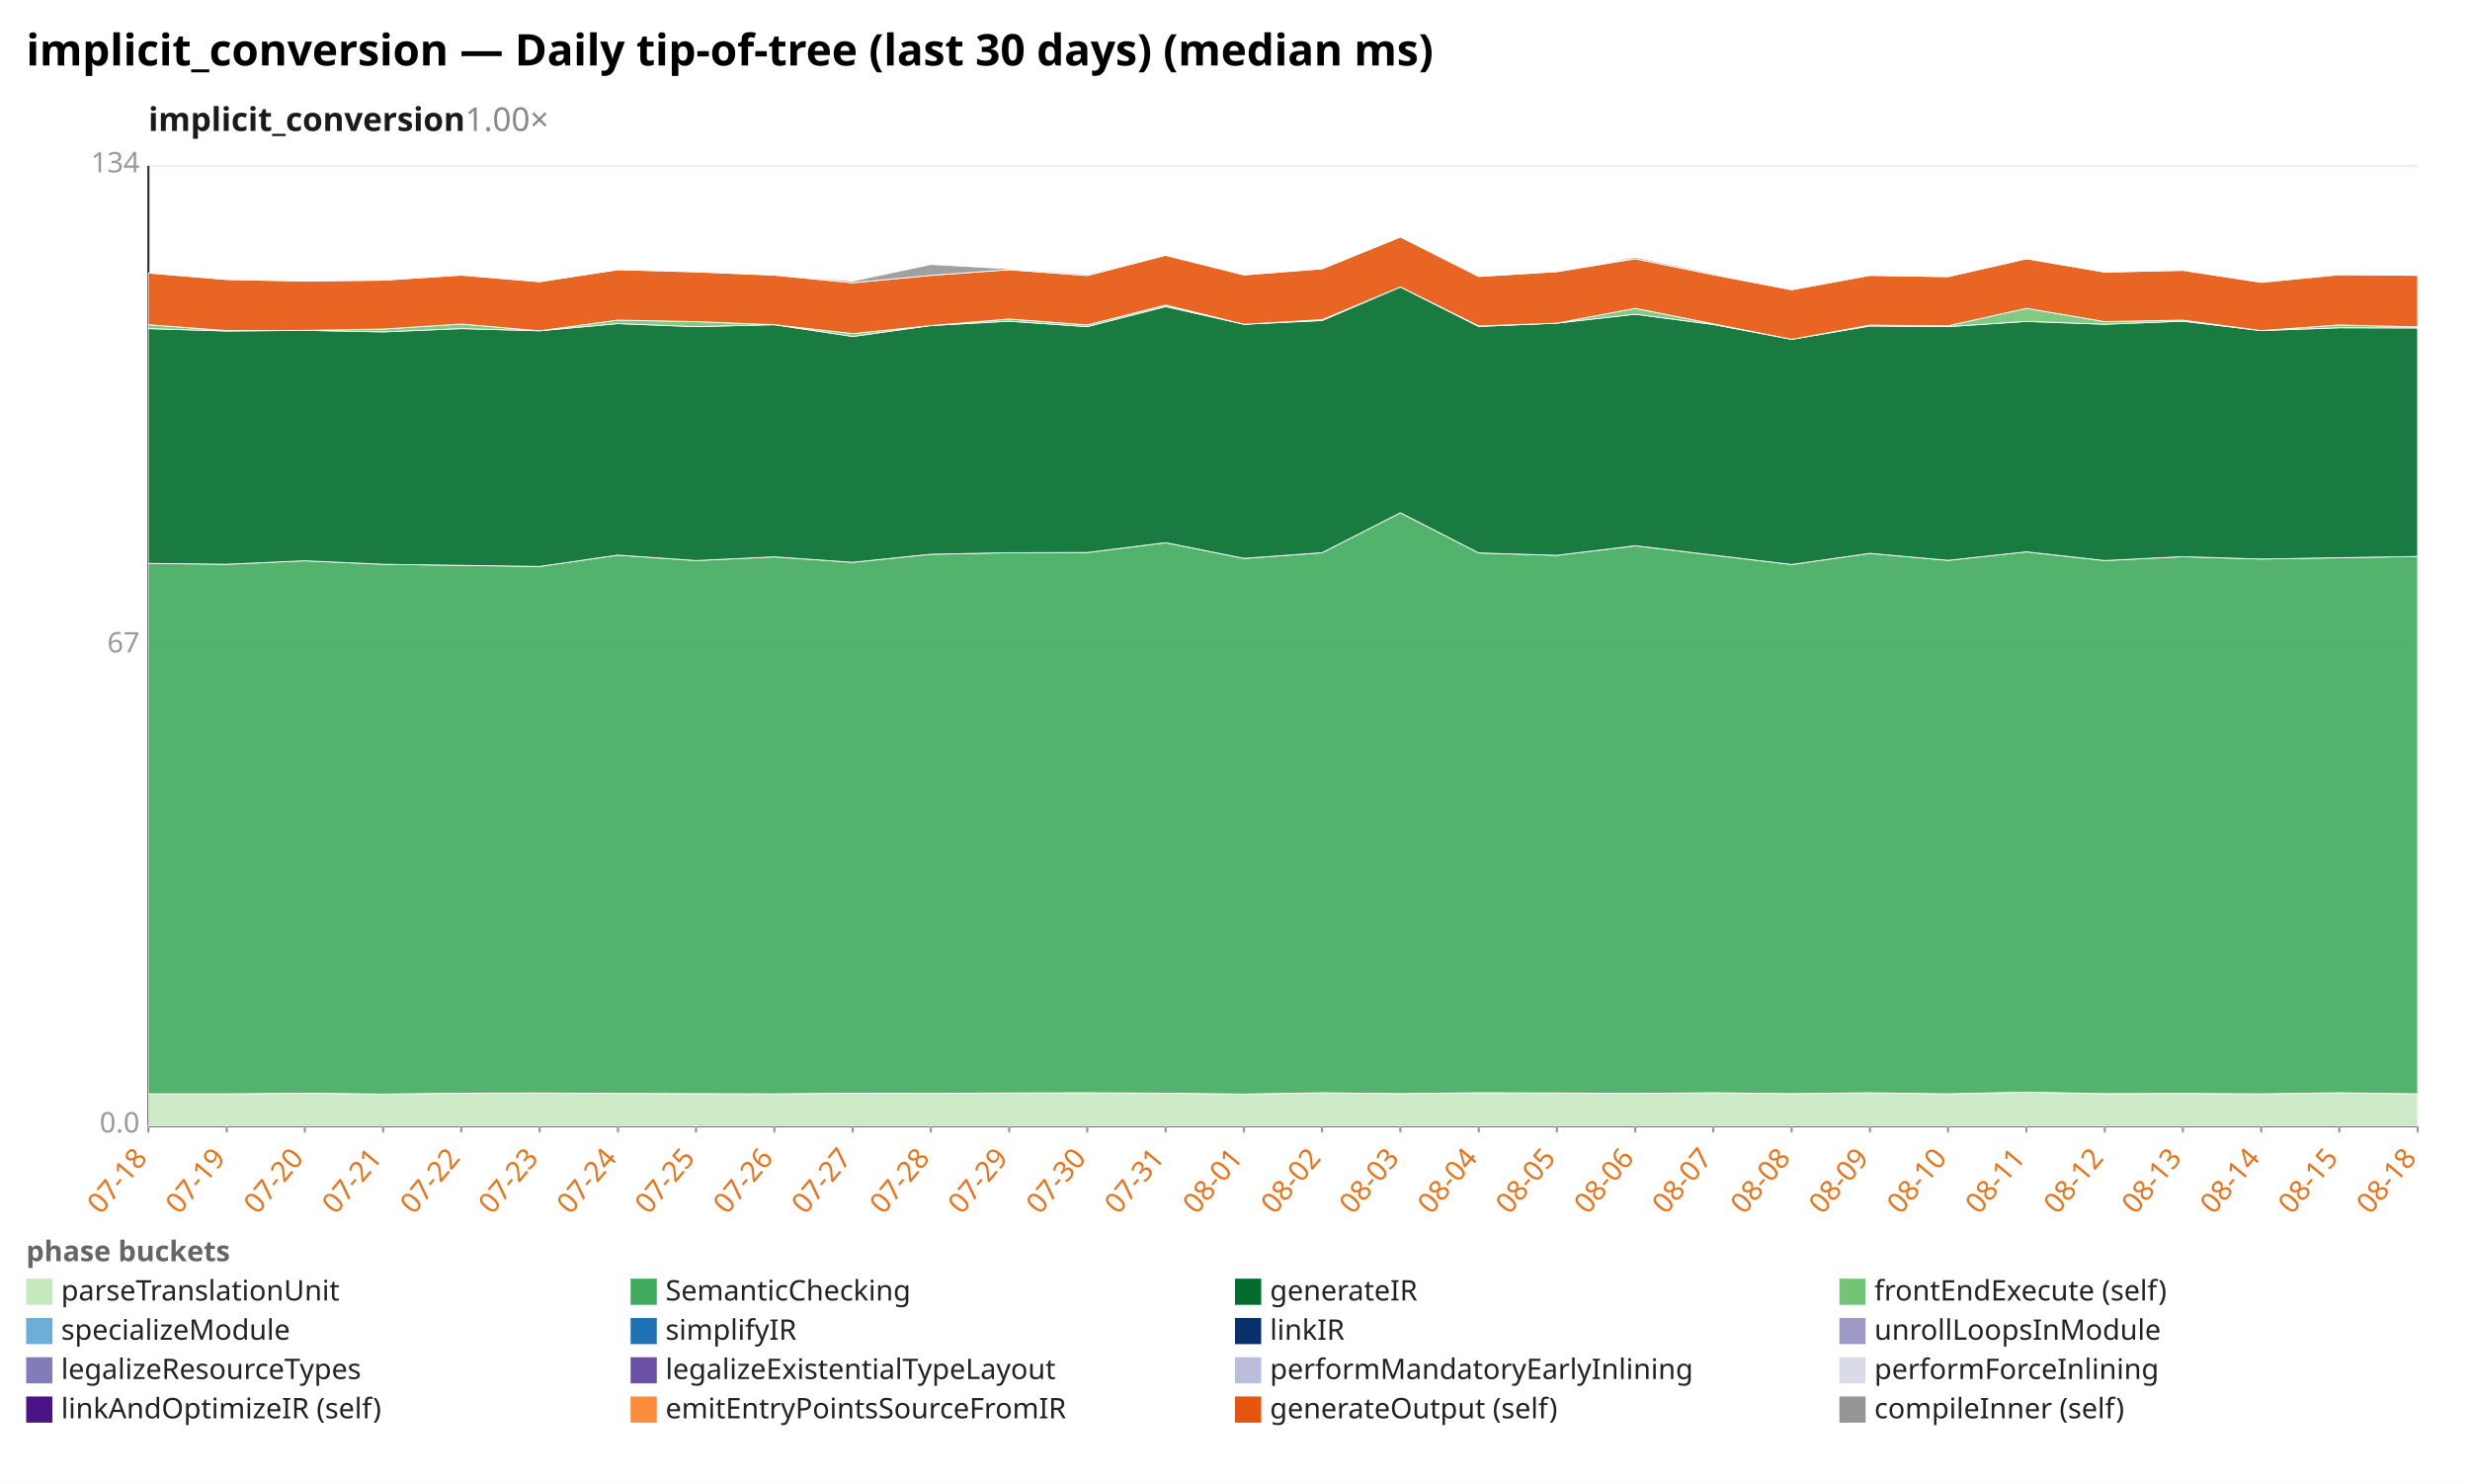
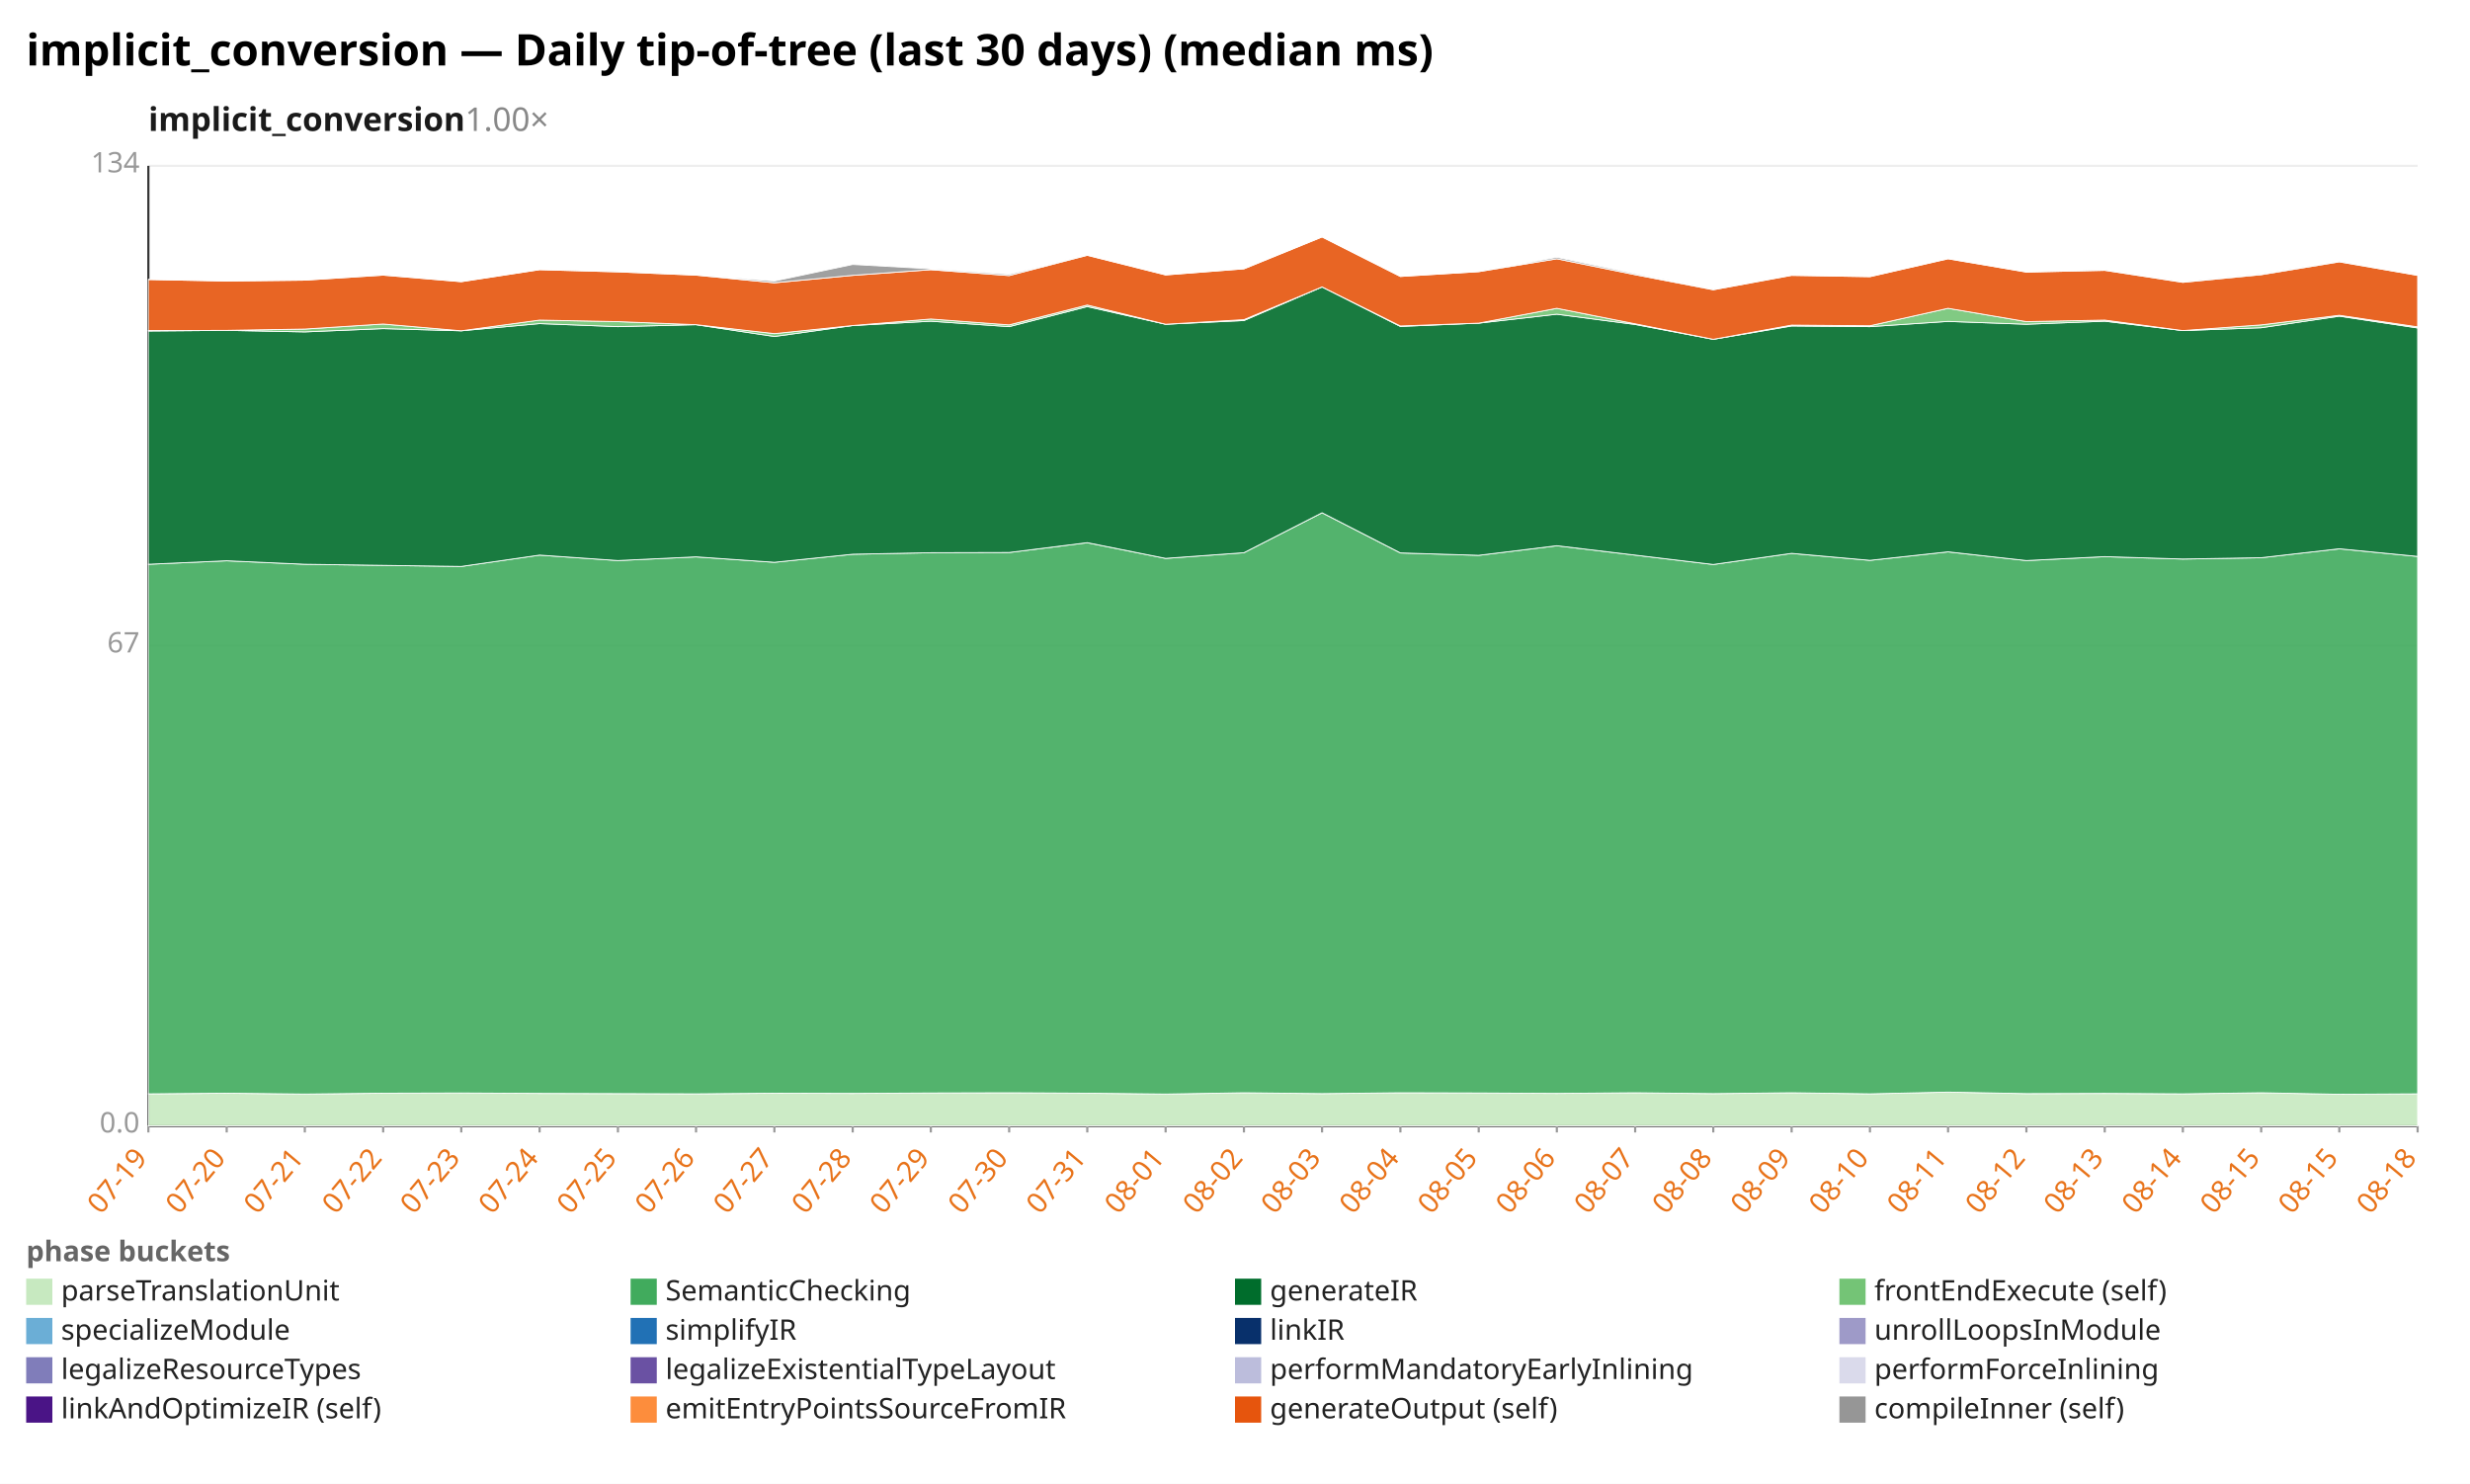
<svg xmlns="http://www.w3.org/2000/svg" width="1132" height="680" viewBox="0 0 1132 680" preserveAspectRatio="xMidYMid meet" font-family="sans-serif" font-size="13">
  <rect width="1132" height="680" fill="white" />
  <text x="12" y="30" font-size="20" font-weight="bold">implicit_conversion — Daily tip-of-tree (last 30 days) (median ms)</text>
  <text x="68" y="60" font-size="15" font-weight="600" fill="#1a1a1a">implicit_conversion<tspan fill="#888" font-weight="400" text-decoration="none">  1.00×</tspan>
  </text>
  <line x1="68.0" y1="516.0" x2="1108.0" y2="516.0" stroke="#eee" />
  <text x="64.0" y="519.0" text-anchor="end" fill="#999">0.0</text>
  <line x1="68.0" y1="296.0" x2="1108.0" y2="296.0" stroke="#eee" />
  <text x="64.0" y="299.0" text-anchor="end" fill="#999">67</text>
  <line x1="68.0" y1="76.0" x2="1108.0" y2="76.0" stroke="#eee" />
  <text x="64.0" y="79.0" text-anchor="end" fill="#999">134</text>
  <line x1="68.0" y1="76.0" x2="68.0" y2="516.0" stroke="#333" />
  <line x1="68.0" y1="516.0" x2="1108.0" y2="516.0" stroke="#333" />
  <line x1="68.0" y1="516.0" x2="68.0" y2="519.0" stroke="#999" />
-   <text x="68.0" y="531.0" text-anchor="end" fill="#e8731a" transform="rotate(-50 68.0 531.0)">07-18</text>
+   <text x="68.0" y="531.0" text-anchor="end" fill="#e8731a" transform="rotate(-50 68.0 531.0)">07-19</text>
  <line x1="103.9" y1="516.0" x2="103.9" y2="519.0" stroke="#999" />
-   <text x="103.9" y="531.0" text-anchor="end" fill="#e8731a" transform="rotate(-50 103.9 531.0)">07-19</text>
+   <text x="103.9" y="531.0" text-anchor="end" fill="#e8731a" transform="rotate(-50 103.9 531.0)">07-20</text>
  <line x1="139.7" y1="516.0" x2="139.7" y2="519.0" stroke="#999" />
-   <text x="139.7" y="531.0" text-anchor="end" fill="#e8731a" transform="rotate(-50 139.7 531.0)">07-20</text>
+   <text x="139.7" y="531.0" text-anchor="end" fill="#e8731a" transform="rotate(-50 139.7 531.0)">07-21</text>
  <line x1="175.6" y1="516.0" x2="175.6" y2="519.0" stroke="#999" />
-   <text x="175.6" y="531.0" text-anchor="end" fill="#e8731a" transform="rotate(-50 175.6 531.0)">07-21</text>
+   <text x="175.6" y="531.0" text-anchor="end" fill="#e8731a" transform="rotate(-50 175.6 531.0)">07-22</text>
  <line x1="211.4" y1="516.0" x2="211.4" y2="519.0" stroke="#999" />
-   <text x="211.4" y="531.0" text-anchor="end" fill="#e8731a" transform="rotate(-50 211.4 531.0)">07-22</text>
+   <text x="211.4" y="531.0" text-anchor="end" fill="#e8731a" transform="rotate(-50 211.4 531.0)">07-23</text>
  <line x1="247.3" y1="516.0" x2="247.3" y2="519.0" stroke="#999" />
-   <text x="247.3" y="531.0" text-anchor="end" fill="#e8731a" transform="rotate(-50 247.3 531.0)">07-23</text>
+   <text x="247.3" y="531.0" text-anchor="end" fill="#e8731a" transform="rotate(-50 247.3 531.0)">07-24</text>
  <line x1="283.2" y1="516.0" x2="283.2" y2="519.0" stroke="#999" />
-   <text x="283.2" y="531.0" text-anchor="end" fill="#e8731a" transform="rotate(-50 283.2 531.0)">07-24</text>
+   <text x="283.2" y="531.0" text-anchor="end" fill="#e8731a" transform="rotate(-50 283.2 531.0)">07-25</text>
  <line x1="319.0" y1="516.0" x2="319.0" y2="519.0" stroke="#999" />
-   <text x="319.0" y="531.0" text-anchor="end" fill="#e8731a" transform="rotate(-50 319.0 531.0)">07-25</text>
+   <text x="319.0" y="531.0" text-anchor="end" fill="#e8731a" transform="rotate(-50 319.0 531.0)">07-26</text>
  <line x1="354.9" y1="516.0" x2="354.9" y2="519.0" stroke="#999" />
-   <text x="354.9" y="531.0" text-anchor="end" fill="#e8731a" transform="rotate(-50 354.9 531.0)">07-26</text>
+   <text x="354.9" y="531.0" text-anchor="end" fill="#e8731a" transform="rotate(-50 354.9 531.0)">07-27</text>
  <line x1="390.8" y1="516.0" x2="390.8" y2="519.0" stroke="#999" />
-   <text x="390.8" y="531.0" text-anchor="end" fill="#e8731a" transform="rotate(-50 390.8 531.0)">07-27</text>
+   <text x="390.8" y="531.0" text-anchor="end" fill="#e8731a" transform="rotate(-50 390.8 531.0)">07-28</text>
  <line x1="426.6" y1="516.0" x2="426.6" y2="519.0" stroke="#999" />
-   <text x="426.6" y="531.0" text-anchor="end" fill="#e8731a" transform="rotate(-50 426.6 531.0)">07-28</text>
+   <text x="426.6" y="531.0" text-anchor="end" fill="#e8731a" transform="rotate(-50 426.6 531.0)">07-29</text>
  <line x1="462.5" y1="516.0" x2="462.5" y2="519.0" stroke="#999" />
-   <text x="462.5" y="531.0" text-anchor="end" fill="#e8731a" transform="rotate(-50 462.5 531.0)">07-29</text>
+   <text x="462.5" y="531.0" text-anchor="end" fill="#e8731a" transform="rotate(-50 462.5 531.0)">07-30</text>
  <line x1="498.3" y1="516.0" x2="498.3" y2="519.0" stroke="#999" />
-   <text x="498.3" y="531.0" text-anchor="end" fill="#e8731a" transform="rotate(-50 498.3 531.0)">07-30</text>
+   <text x="498.3" y="531.0" text-anchor="end" fill="#e8731a" transform="rotate(-50 498.3 531.0)">07-31</text>
  <line x1="534.2" y1="516.0" x2="534.2" y2="519.0" stroke="#999" />
-   <text x="534.2" y="531.0" text-anchor="end" fill="#e8731a" transform="rotate(-50 534.2 531.0)">07-31</text>
+   <text x="534.2" y="531.0" text-anchor="end" fill="#e8731a" transform="rotate(-50 534.2 531.0)">08-01</text>
  <line x1="570.1" y1="516.0" x2="570.1" y2="519.0" stroke="#999" />
-   <text x="570.1" y="531.0" text-anchor="end" fill="#e8731a" transform="rotate(-50 570.1 531.0)">08-01</text>
+   <text x="570.1" y="531.0" text-anchor="end" fill="#e8731a" transform="rotate(-50 570.1 531.0)">08-02</text>
  <line x1="605.9" y1="516.0" x2="605.9" y2="519.0" stroke="#999" />
-   <text x="605.9" y="531.0" text-anchor="end" fill="#e8731a" transform="rotate(-50 605.9 531.0)">08-02</text>
+   <text x="605.9" y="531.0" text-anchor="end" fill="#e8731a" transform="rotate(-50 605.9 531.0)">08-03</text>
  <line x1="641.8" y1="516.0" x2="641.8" y2="519.0" stroke="#999" />
-   <text x="641.8" y="531.0" text-anchor="end" fill="#e8731a" transform="rotate(-50 641.8 531.0)">08-03</text>
+   <text x="641.8" y="531.0" text-anchor="end" fill="#e8731a" transform="rotate(-50 641.8 531.0)">08-04</text>
  <line x1="677.7" y1="516.0" x2="677.7" y2="519.0" stroke="#999" />
-   <text x="677.7" y="531.0" text-anchor="end" fill="#e8731a" transform="rotate(-50 677.7 531.0)">08-04</text>
+   <text x="677.7" y="531.0" text-anchor="end" fill="#e8731a" transform="rotate(-50 677.7 531.0)">08-05</text>
  <line x1="713.5" y1="516.0" x2="713.5" y2="519.0" stroke="#999" />
-   <text x="713.5" y="531.0" text-anchor="end" fill="#e8731a" transform="rotate(-50 713.5 531.0)">08-05</text>
+   <text x="713.5" y="531.0" text-anchor="end" fill="#e8731a" transform="rotate(-50 713.5 531.0)">08-06</text>
  <line x1="749.4" y1="516.0" x2="749.4" y2="519.0" stroke="#999" />
-   <text x="749.4" y="531.0" text-anchor="end" fill="#e8731a" transform="rotate(-50 749.4 531.0)">08-06</text>
+   <text x="749.4" y="531.0" text-anchor="end" fill="#e8731a" transform="rotate(-50 749.4 531.0)">08-07</text>
  <line x1="785.2" y1="516.0" x2="785.2" y2="519.0" stroke="#999" />
-   <text x="785.2" y="531.0" text-anchor="end" fill="#e8731a" transform="rotate(-50 785.2 531.0)">08-07</text>
+   <text x="785.2" y="531.0" text-anchor="end" fill="#e8731a" transform="rotate(-50 785.2 531.0)">08-08</text>
  <line x1="821.1" y1="516.0" x2="821.1" y2="519.0" stroke="#999" />
-   <text x="821.1" y="531.0" text-anchor="end" fill="#e8731a" transform="rotate(-50 821.1 531.0)">08-08</text>
+   <text x="821.1" y="531.0" text-anchor="end" fill="#e8731a" transform="rotate(-50 821.1 531.0)">08-09</text>
  <line x1="857.0" y1="516.0" x2="857.0" y2="519.0" stroke="#999" />
-   <text x="857.0" y="531.0" text-anchor="end" fill="#e8731a" transform="rotate(-50 857.0 531.0)">08-09</text>
+   <text x="857.0" y="531.0" text-anchor="end" fill="#e8731a" transform="rotate(-50 857.0 531.0)">08-10</text>
  <line x1="892.8" y1="516.0" x2="892.8" y2="519.0" stroke="#999" />
-   <text x="892.8" y="531.0" text-anchor="end" fill="#e8731a" transform="rotate(-50 892.8 531.0)">08-10</text>
+   <text x="892.8" y="531.0" text-anchor="end" fill="#e8731a" transform="rotate(-50 892.8 531.0)">08-11</text>
  <line x1="928.7" y1="516.0" x2="928.7" y2="519.0" stroke="#999" />
-   <text x="928.7" y="531.0" text-anchor="end" fill="#e8731a" transform="rotate(-50 928.7 531.0)">08-11</text>
+   <text x="928.7" y="531.0" text-anchor="end" fill="#e8731a" transform="rotate(-50 928.7 531.0)">08-12</text>
  <line x1="964.6" y1="516.0" x2="964.6" y2="519.0" stroke="#999" />
-   <text x="964.6" y="531.0" text-anchor="end" fill="#e8731a" transform="rotate(-50 964.6 531.0)">08-12</text>
+   <text x="964.6" y="531.0" text-anchor="end" fill="#e8731a" transform="rotate(-50 964.6 531.0)">08-13</text>
  <line x1="1000.4" y1="516.0" x2="1000.4" y2="519.0" stroke="#999" />
-   <text x="1000.4" y="531.0" text-anchor="end" fill="#e8731a" transform="rotate(-50 1000.4 531.0)">08-13</text>
+   <text x="1000.4" y="531.0" text-anchor="end" fill="#e8731a" transform="rotate(-50 1000.4 531.0)">08-14</text>
  <line x1="1036.3" y1="516.0" x2="1036.3" y2="519.0" stroke="#999" />
-   <text x="1036.3" y="531.0" text-anchor="end" fill="#e8731a" transform="rotate(-50 1036.3 531.0)">08-14</text>
+   <text x="1036.3" y="531.0" text-anchor="end" fill="#e8731a" transform="rotate(-50 1036.3 531.0)">08-15</text>
  <line x1="1072.1" y1="516.0" x2="1072.1" y2="519.0" stroke="#999" />
  <text x="1072.1" y="531.0" text-anchor="end" fill="#e8731a" transform="rotate(-50 1072.1 531.0)">08-15</text>
  <line x1="1108.0" y1="516.0" x2="1108.0" y2="519.0" stroke="#999" />
  <text x="1108.0" y="531.0" text-anchor="end" fill="#e8731a" transform="rotate(-50 1108.0 531.0)">08-18</text>
-   <polygon points="68.0,501.3 103.9,501.3 139.7,501.0 175.6,501.4 211.4,501.0 247.3,500.9 283.2,501.1 319.0,501.2 354.9,501.3 390.8,501.0 426.6,501.1 462.5,500.9 498.3,500.8 534.2,501.0 570.1,501.4 605.9,500.8 641.8,501.2 677.7,500.8 713.5,500.9 749.4,501.1 785.2,500.8 821.1,501.2 857.0,500.8 892.8,501.3 928.7,500.5 964.6,501.2 1000.4,501.1 1036.3,501.3 1072.1,500.8 1108.0,501.3 1108.0,516.0 1072.1,516.0 1036.3,516.0 1000.4,516.0 964.6,516.0 928.7,516.0 892.8,516.0 857.0,516.0 821.1,516.0 785.2,516.0 749.4,516.0 713.5,516.0 677.7,516.0 641.8,516.0 605.9,516.0 570.1,516.0 534.2,516.0 498.3,516.0 462.5,516.0 426.6,516.0 390.8,516.0 354.9,516.0 319.0,516.0 283.2,516.0 247.3,516.0 211.4,516.0 175.6,516.0 139.7,516.0 103.9,516.0 68.0,516.0" fill="#c7e9c0" fill-opacity="0.9" stroke="#fff" stroke-width="0.4" />
-   <polygon points="68.0,258.2 103.9,258.6 139.7,257.0 175.6,258.6 211.4,259.1 247.3,259.6 283.2,254.4 319.0,256.9 354.9,255.2 390.8,257.7 426.6,254.0 462.5,253.3 498.3,253.2 534.2,248.7 570.1,255.9 605.9,253.3 641.8,235.0 677.7,253.4 713.5,254.5 749.4,250.1 785.2,254.4 821.1,258.7 857.0,253.6 892.8,256.8 928.7,252.9 964.6,256.9 1000.4,255.1 1036.3,256.2 1072.1,255.6 1108.0,255.0 1108.0,501.3 1072.1,500.8 1036.3,501.3 1000.4,501.1 964.6,501.2 928.7,500.5 892.8,501.3 857.0,500.8 821.1,501.2 785.2,500.8 749.4,501.1 713.5,500.9 677.7,500.8 641.8,501.2 605.9,500.8 570.1,501.4 534.2,501.0 498.3,500.8 462.5,500.9 426.6,501.1 390.8,501.0 354.9,501.3 319.0,501.2 283.2,501.1 247.3,500.9 211.4,501.0 175.6,501.4 139.7,501.0 103.9,501.3 68.0,501.3" fill="#41ab5d" fill-opacity="0.9" stroke="#fff" stroke-width="0.4" />
-   <polygon points="68.0,150.6 103.9,151.7 139.7,151.4 175.6,152.1 211.4,150.6 247.3,151.6 283.2,148.3 319.0,149.7 354.9,148.8 390.8,154.2 426.6,149.2 462.5,147.2 498.3,149.7 534.2,140.5 570.1,148.6 605.9,146.9 641.8,131.5 677.7,149.6 713.5,148.1 749.4,144.0 785.2,148.7 821.1,155.5 857.0,149.4 892.8,149.7 928.7,147.3 964.6,148.6 1000.4,147.2 1036.3,151.5 1072.1,150.2 1108.0,150.3 1108.0,255.0 1072.1,255.6 1036.3,256.2 1000.4,255.1 964.6,256.9 928.7,252.9 892.8,256.8 857.0,253.6 821.1,258.7 785.2,254.4 749.4,250.1 713.5,254.5 677.7,253.4 641.8,235.0 605.9,253.3 570.1,255.9 534.2,248.7 498.3,253.2 462.5,253.3 426.6,254.0 390.8,257.7 354.9,255.2 319.0,256.9 283.2,254.4 247.3,259.6 211.4,259.1 175.6,258.6 139.7,257.0 103.9,258.6 68.0,258.2" fill="#006d2c" fill-opacity="0.9" stroke="#fff" stroke-width="0.4" />
-   <polygon points="68.0,148.8 103.9,151.5 139.7,151.4 175.6,150.8 211.4,148.5 247.3,151.6 283.2,146.7 319.0,147.4 354.9,148.8 390.8,152.9 426.6,149.2 462.5,146.2 498.3,148.9 534.2,139.8 570.1,148.6 605.9,146.5 641.8,131.5 677.7,149.4 713.5,148.1 749.4,141.3 785.2,148.4 821.1,155.5 857.0,149.0 892.8,149.3 928.7,141.3 964.6,147.4 1000.4,146.7 1036.3,151.5 1072.1,148.9 1108.0,149.8 1108.0,150.3 1072.1,150.2 1036.3,151.5 1000.4,147.2 964.6,148.6 928.7,147.3 892.8,149.7 857.0,149.4 821.1,155.5 785.2,148.7 749.4,144.0 713.5,148.1 677.7,149.6 641.8,131.5 605.9,146.9 570.1,148.6 534.2,140.5 498.3,149.7 462.5,147.2 426.6,149.2 390.8,154.2 354.9,148.8 319.0,149.7 283.2,148.3 247.3,151.6 211.4,150.6 175.6,152.1 139.7,151.4 103.9,151.7 68.0,150.6" fill="#74c476" fill-opacity="0.9" stroke="#fff" stroke-width="0.4" />
-   <polygon points="68.0,125.1 103.9,128.1 139.7,128.8 175.6,128.4 211.4,126.1 247.3,129.1 283.2,123.6 319.0,124.6 354.9,126.1 390.8,129.6 426.6,126.2 462.5,123.6 498.3,126.3 534.2,117.0 570.1,126.0 605.9,123.2 641.8,108.6 677.7,126.7 713.5,124.5 749.4,118.6 785.2,125.9 821.1,132.8 857.0,126.2 892.8,126.8 928.7,118.6 964.6,124.7 1000.4,123.9 1036.3,129.4 1072.1,125.9 1108.0,126.2 1108.0,149.8 1072.1,148.9 1036.3,151.5 1000.4,146.7 964.6,147.4 928.7,141.3 892.8,149.3 857.0,149.0 821.1,155.5 785.2,148.4 749.4,141.3 713.5,148.1 677.7,149.4 641.8,131.5 605.9,146.5 570.1,148.6 534.2,139.8 498.3,148.9 462.5,146.2 426.6,149.2 390.8,152.9 354.9,148.8 319.0,147.4 283.2,146.7 247.3,151.6 211.4,148.5 175.6,150.8 139.7,151.4 103.9,151.5 68.0,148.8" fill="#e6550d" fill-opacity="0.9" stroke="#fff" stroke-width="0.4" />
-   <polygon points="68.0,125.1 103.9,128.1 139.7,128.8 175.6,128.4 211.4,126.0 247.3,129.1 283.2,123.6 319.0,124.5 354.9,126.1 390.8,128.8 426.6,121.2 462.5,123.2 498.3,125.7 534.2,117.0 570.1,126.0 605.9,123.2 641.8,108.6 677.7,126.7 713.5,124.5 749.4,117.9 785.2,125.4 821.1,132.7 857.0,126.2 892.8,126.8 928.7,118.6 964.6,124.7 1000.4,123.8 1036.3,129.3 1072.1,125.6 1108.0,126.2 1108.0,126.2 1072.1,125.9 1036.3,129.4 1000.4,123.9 964.6,124.7 928.7,118.6 892.8,126.8 857.0,126.2 821.1,132.8 785.2,125.9 749.4,118.6 713.5,124.5 677.7,126.7 641.8,108.6 605.9,123.2 570.1,126.0 534.2,117.0 498.3,126.3 462.5,123.6 426.6,126.2 390.8,129.6 354.9,126.1 319.0,124.6 283.2,123.6 247.3,129.1 211.4,126.1 175.6,128.4 139.7,128.8 103.9,128.1 68.0,125.1" fill="#969696" fill-opacity="0.9" stroke="#fff" stroke-width="0.4" />
+   <polygon points="68.0,501.3 103.9,501.0 139.7,501.4 175.6,501.0 211.4,500.9 247.3,501.1 283.2,501.2 319.0,501.3 354.9,501.0 390.8,501.1 426.6,500.9 462.5,500.8 498.3,501.0 534.2,501.4 570.1,500.8 605.9,501.2 641.8,500.8 677.7,500.9 713.5,501.1 749.4,500.8 785.2,501.2 821.1,500.8 857.0,501.3 892.8,500.5 928.7,501.2 964.6,501.1 1000.4,501.3 1036.3,500.8 1072.1,501.5 1108.0,501.3 1108.0,516.0 1072.1,516.0 1036.3,516.0 1000.4,516.0 964.6,516.0 928.7,516.0 892.8,516.0 857.0,516.0 821.1,516.0 785.2,516.0 749.4,516.0 713.5,516.0 677.7,516.0 641.8,516.0 605.9,516.0 570.1,516.0 534.2,516.0 498.3,516.0 462.5,516.0 426.6,516.0 390.8,516.0 354.9,516.0 319.0,516.0 283.2,516.0 247.3,516.0 211.4,516.0 175.6,516.0 139.7,516.0 103.9,516.0 68.0,516.0" fill="#c7e9c0" fill-opacity="0.9" stroke="#fff" stroke-width="0.4" />
+   <polygon points="68.0,258.6 103.9,257.0 139.7,258.6 175.6,259.1 211.4,259.6 247.3,254.4 283.2,256.9 319.0,255.2 354.9,257.7 390.8,254.0 426.6,253.3 462.5,253.2 498.3,248.7 534.2,255.9 570.1,253.3 605.9,235.0 641.8,253.4 677.7,254.5 713.5,250.1 749.4,254.4 785.2,258.7 821.1,253.6 857.0,256.8 892.8,252.9 928.7,256.9 964.6,255.1 1000.4,256.2 1036.3,255.6 1072.1,251.5 1108.0,255.0 1108.0,501.3 1072.1,501.5 1036.3,500.8 1000.4,501.3 964.6,501.1 928.7,501.2 892.8,500.5 857.0,501.3 821.1,500.8 785.2,501.2 749.4,500.8 713.5,501.1 677.7,500.9 641.8,500.8 605.9,501.2 570.1,500.8 534.2,501.4 498.3,501.0 462.5,500.8 426.6,500.9 390.8,501.1 354.9,501.0 319.0,501.3 283.2,501.2 247.3,501.1 211.4,500.9 175.6,501.0 139.7,501.4 103.9,501.0 68.0,501.3" fill="#41ab5d" fill-opacity="0.9" stroke="#fff" stroke-width="0.4" />
+   <polygon points="68.0,151.7 103.9,151.4 139.7,152.1 175.6,150.6 211.4,151.6 247.3,148.3 283.2,149.7 319.0,148.8 354.9,154.2 390.8,149.2 426.6,147.2 462.5,149.7 498.3,140.5 534.2,148.6 570.1,146.9 605.9,131.5 641.8,149.6 677.7,148.1 713.5,144.0 749.4,148.7 785.2,155.5 821.1,149.4 857.0,149.7 892.8,147.3 928.7,148.6 964.6,147.2 1000.4,151.5 1036.3,150.2 1072.1,144.9 1108.0,150.3 1108.0,255.0 1072.1,251.5 1036.3,255.6 1000.4,256.2 964.6,255.1 928.7,256.9 892.8,252.9 857.0,256.8 821.1,253.6 785.2,258.7 749.4,254.4 713.5,250.1 677.7,254.5 641.8,253.4 605.9,235.0 570.1,253.3 534.2,255.9 498.3,248.7 462.5,253.2 426.6,253.3 390.8,254.0 354.9,257.7 319.0,255.2 283.2,256.9 247.3,254.4 211.4,259.6 175.6,259.1 139.7,258.6 103.9,257.0 68.0,258.6" fill="#006d2c" fill-opacity="0.9" stroke="#fff" stroke-width="0.4" />
+   <polygon points="68.0,151.5 103.9,151.4 139.7,150.8 175.6,148.5 211.4,151.6 247.3,146.7 283.2,147.4 319.0,148.8 354.9,152.9 390.8,149.2 426.6,146.2 462.5,148.9 498.3,139.8 534.2,148.6 570.1,146.5 605.9,131.5 641.8,149.4 677.7,148.1 713.5,141.3 749.4,148.4 785.2,155.5 821.1,149.0 857.0,149.3 892.8,141.3 928.7,147.4 964.6,146.7 1000.4,151.5 1036.3,148.9 1072.1,144.5 1108.0,149.8 1108.0,150.3 1072.1,144.9 1036.3,150.2 1000.4,151.5 964.6,147.2 928.7,148.6 892.8,147.3 857.0,149.7 821.1,149.4 785.2,155.5 749.4,148.7 713.5,144.0 677.7,148.1 641.8,149.6 605.9,131.5 570.1,146.9 534.2,148.6 498.3,140.5 462.5,149.7 426.6,147.2 390.8,149.2 354.9,154.2 319.0,148.8 283.2,149.7 247.3,148.3 211.4,151.6 175.6,150.6 139.7,152.1 103.9,151.4 68.0,151.7" fill="#74c476" fill-opacity="0.9" stroke="#fff" stroke-width="0.4" />
+   <polygon points="68.0,128.1 103.9,128.8 139.7,128.4 175.6,126.1 211.4,129.1 247.3,123.6 283.2,124.6 319.0,126.1 354.9,129.6 390.8,126.2 426.6,123.6 462.5,126.3 498.3,117.0 534.2,126.0 570.1,123.2 605.9,108.6 641.8,126.7 677.7,124.5 713.5,118.6 749.4,125.9 785.2,132.8 821.1,126.2 857.0,126.8 892.8,118.6 928.7,124.7 964.6,123.9 1000.4,129.4 1036.3,125.9 1072.1,120.0 1108.0,126.2 1108.0,149.8 1072.1,144.5 1036.3,148.9 1000.4,151.5 964.6,146.7 928.7,147.4 892.8,141.3 857.0,149.3 821.1,149.0 785.2,155.5 749.4,148.4 713.5,141.3 677.7,148.1 641.8,149.4 605.9,131.5 570.1,146.5 534.2,148.6 498.3,139.8 462.5,148.9 426.6,146.2 390.8,149.2 354.9,152.9 319.0,148.8 283.2,147.4 247.3,146.7 211.4,151.6 175.6,148.5 139.7,150.8 103.9,151.4 68.0,151.5" fill="#e6550d" fill-opacity="0.9" stroke="#fff" stroke-width="0.4" />
+   <polygon points="68.0,128.1 103.9,128.8 139.7,128.4 175.6,126.0 211.4,129.1 247.3,123.6 283.2,124.5 319.0,126.1 354.9,128.8 390.8,121.2 426.6,123.2 462.5,125.7 498.3,117.0 534.2,126.0 570.1,123.2 605.9,108.6 641.8,126.7 677.7,124.5 713.5,117.9 749.4,125.4 785.2,132.7 821.1,126.2 857.0,126.8 892.8,118.6 928.7,124.7 964.6,123.8 1000.4,129.3 1036.3,125.6 1072.1,119.9 1108.0,126.2 1108.0,126.2 1072.1,120.0 1036.3,125.9 1000.4,129.4 964.6,123.9 928.7,124.7 892.8,118.6 857.0,126.8 821.1,126.2 785.2,132.8 749.4,125.9 713.5,118.6 677.7,124.5 641.8,126.7 605.9,108.6 570.1,123.2 534.2,126.0 498.3,117.0 462.5,126.3 426.6,123.6 390.8,126.2 354.9,129.6 319.0,126.1 283.2,124.6 247.3,123.6 211.4,129.1 175.6,126.1 139.7,128.4 103.9,128.8 68.0,128.1" fill="#969696" fill-opacity="0.9" stroke="#fff" stroke-width="0.4" />
  <text x="12" y="578" fill="#666" font-weight="600">phase buckets</text>
  <rect x="12" y="586" width="12" height="12" fill="#c7e9c0" />
  <text x="28" y="596" fill="#222">parseTranslationUnit</text>
  <rect x="289" y="586" width="12" height="12" fill="#41ab5d" />
  <text x="305" y="596" fill="#222">SemanticChecking</text>
  <rect x="566" y="586" width="12" height="12" fill="#006d2c" />
  <text x="582" y="596" fill="#222">generateIR</text>
  <rect x="843" y="586" width="12" height="12" fill="#74c476" />
  <text x="859" y="596" fill="#222">frontEndExecute (self)</text>
  <rect x="12" y="604" width="12" height="12" fill="#6baed6" />
  <text x="28" y="614" fill="#222">specializeModule</text>
  <rect x="289" y="604" width="12" height="12" fill="#2171b5" />
  <text x="305" y="614" fill="#222">simplifyIR</text>
  <rect x="566" y="604" width="12" height="12" fill="#08306b" />
  <text x="582" y="614" fill="#222">linkIR</text>
  <rect x="843" y="604" width="12" height="12" fill="#9e9ac8" />
  <text x="859" y="614" fill="#222">unrollLoopsInModule</text>
  <rect x="12" y="622" width="12" height="12" fill="#807dba" />
  <text x="28" y="632" fill="#222">legalizeResourceTypes</text>
  <rect x="289" y="622" width="12" height="12" fill="#6a51a3" />
  <text x="305" y="632" fill="#222">legalizeExistentialTypeLayout</text>
  <rect x="566" y="622" width="12" height="12" fill="#bcbddc" />
  <text x="582" y="632" fill="#222">performMandatoryEarlyInlining</text>
  <rect x="843" y="622" width="12" height="12" fill="#dadaeb" />
  <text x="859" y="632" fill="#222">performForceInlining</text>
  <rect x="12" y="640" width="12" height="12" fill="#4a1486" />
  <text x="28" y="650" fill="#222">linkAndOptimizeIR (self)</text>
  <rect x="289" y="640" width="12" height="12" fill="#fd8d3c" />
  <text x="305" y="650" fill="#222">emitEntryPointsSourceFromIR</text>
  <rect x="566" y="640" width="12" height="12" fill="#e6550d" />
  <text x="582" y="650" fill="#222">generateOutput (self)</text>
  <rect x="843" y="640" width="12" height="12" fill="#969696" />
  <text x="859" y="650" fill="#222">compileInner (self)</text>
</svg>
